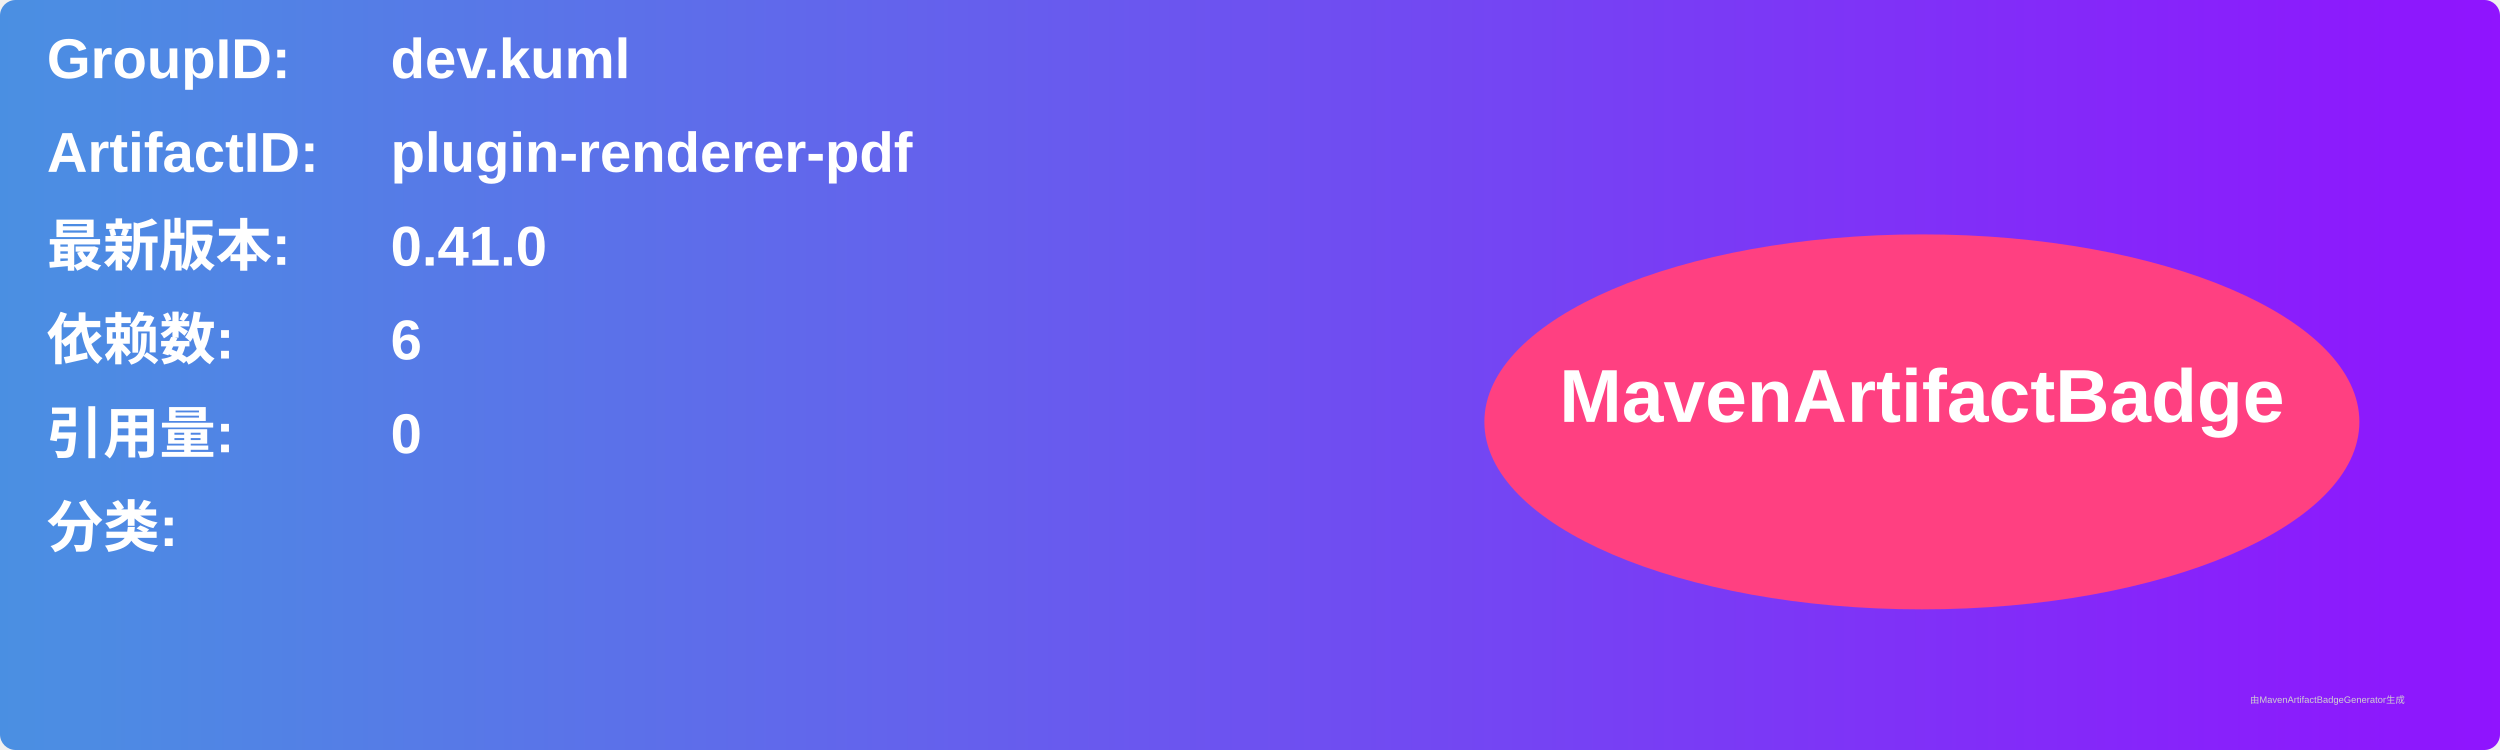
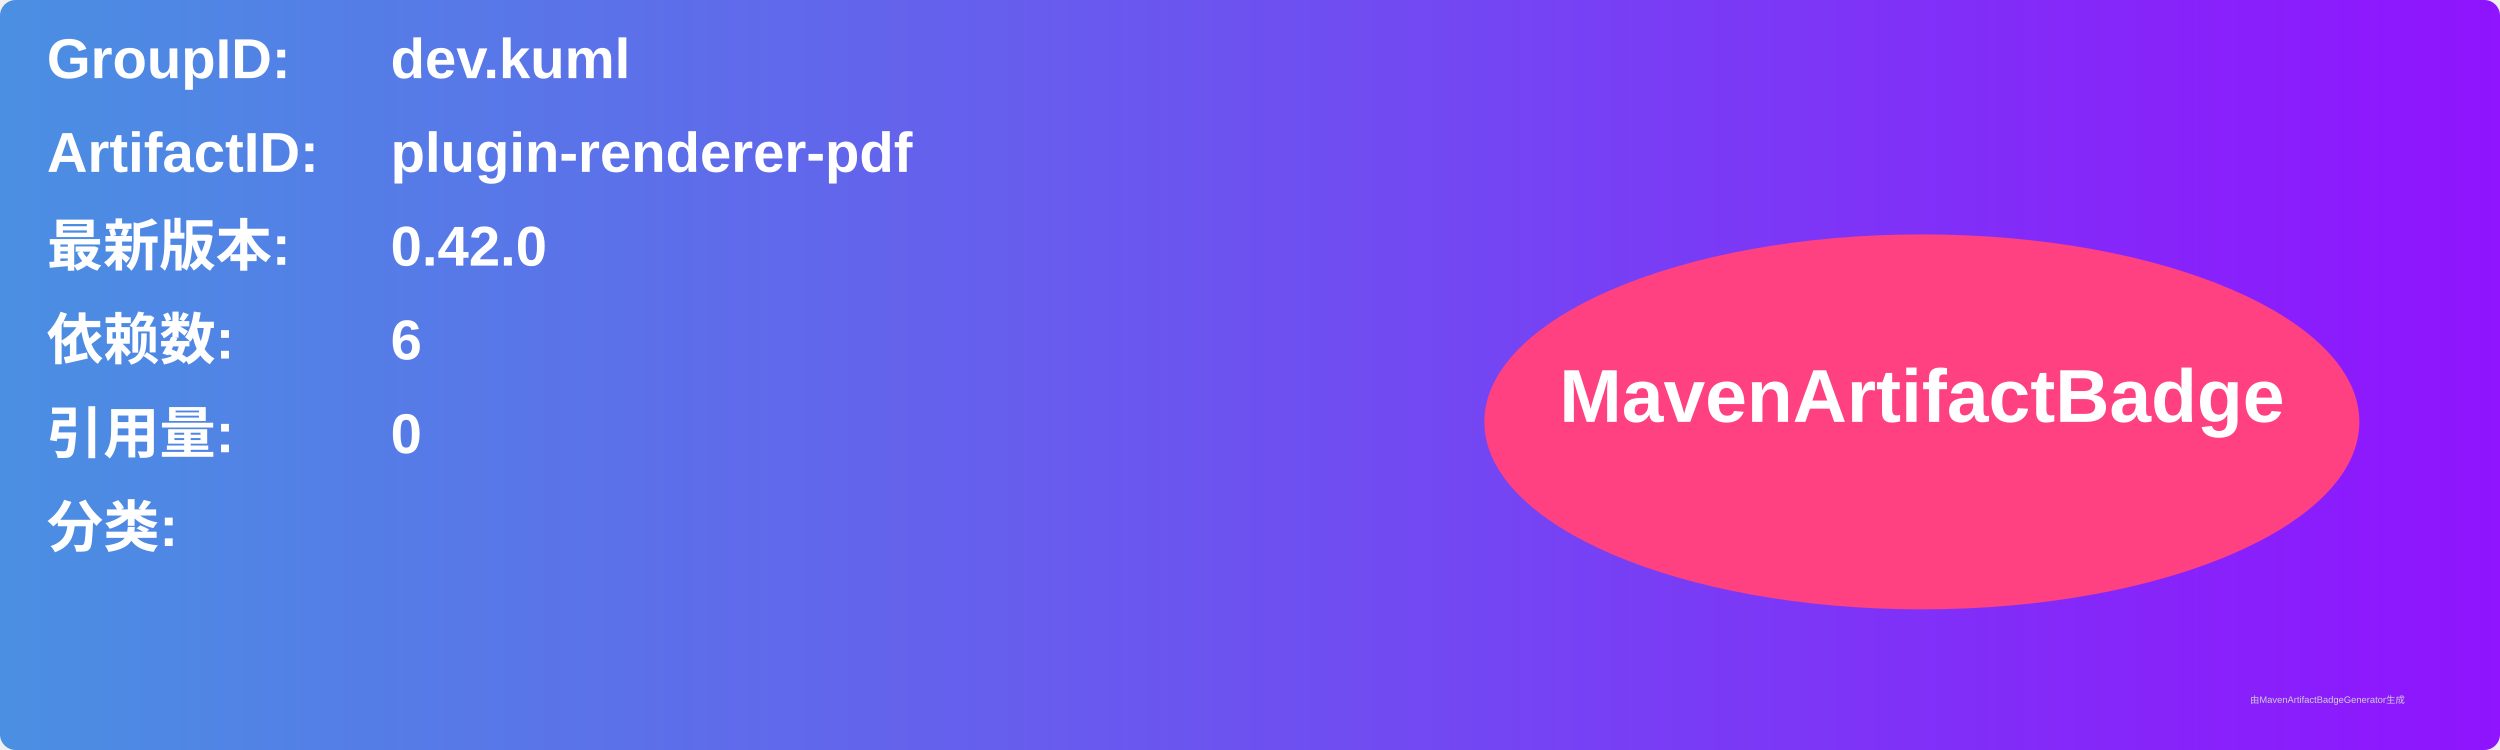
<svg xmlns="http://www.w3.org/2000/svg" width="800" height="240" viewBox="0 0 800 240">
  <linearGradient id="grad" x1="0%" y1="0%" x2="100%" y2="0%">
    <stop offset="0%" stop-color="#4a90e2" />
    <stop offset="100%" stop-color="#9013fe" />
  </linearGradient>
  <rect width="100%" height="100%" rx="5" ry="5" fill="url(#grad)" />
  <g transform="translate(15, 15)">
    <text x="0" y="10" font-family="Arial" font-size="18" fill="white" font-weight="bold" width="260">GroupID:</text>
    <text x="110" y="10" font-family="Arial" font-size="18" fill="white" font-weight="bold" width="460">dev.kuml</text>
    <text x="0" y="40" font-family="Arial" font-size="18" fill="white" font-weight="bold" width="260">ArtifactID:</text>
    <text x="110" y="40" font-family="Arial" font-size="18" fill="white" font-weight="bold" width="460">plugin-renderer-pdf</text>
    <text x="0" y="70" font-family="Arial" font-size="18" fill="white" font-weight="bold">最新版本:</text>
    <text x="110" y="70" font-family="Arial" font-size="18" fill="white" font-weight="bold">
-       <tspan font-weight="bold">0.41.0</tspan>
+       <tspan font-weight="bold">0.42.0</tspan>
    </text>
    <text x="0" y="100" font-family="Arial" font-size="18" fill="white" font-weight="bold">依赖数: </text>
    <text x="110" y="100" font-family="Arial" font-size="18" fill="white">
      <tspan font-weight="bold">6</tspan>
    </text>
    <text x="0" y="130" font-family="Arial" font-size="18" fill="white" font-weight="bold">引用量: </text>
    <text x="110" y="130" font-family="Arial" font-size="18" fill="white">
      <tspan font-weight="bold">0</tspan>
    </text>
    <text x="0" y="160" font-family="Arial" font-size="18" fill="white" font-weight="bold">分类:</text>
    <text x="10" y="190" font-family="Arial" font-size="10" fill="white">
      <tspan font-weight="bold" />
    </text>
    <ellipse cx="600" cy="120" rx="140" ry="60" fill="#ff4081" />
    <text x="600" y="120" text-anchor="middle" font-family="Arial" font-size="24" fill="white" font-weight="bold">MavenArtifactBadge</text>
  </g>
  <text x="720" y="225" font-family="Arial" font-size="3" fill="#d0d0d0">由MavenArtifactBadgeGenerator生成</text>
</svg>
